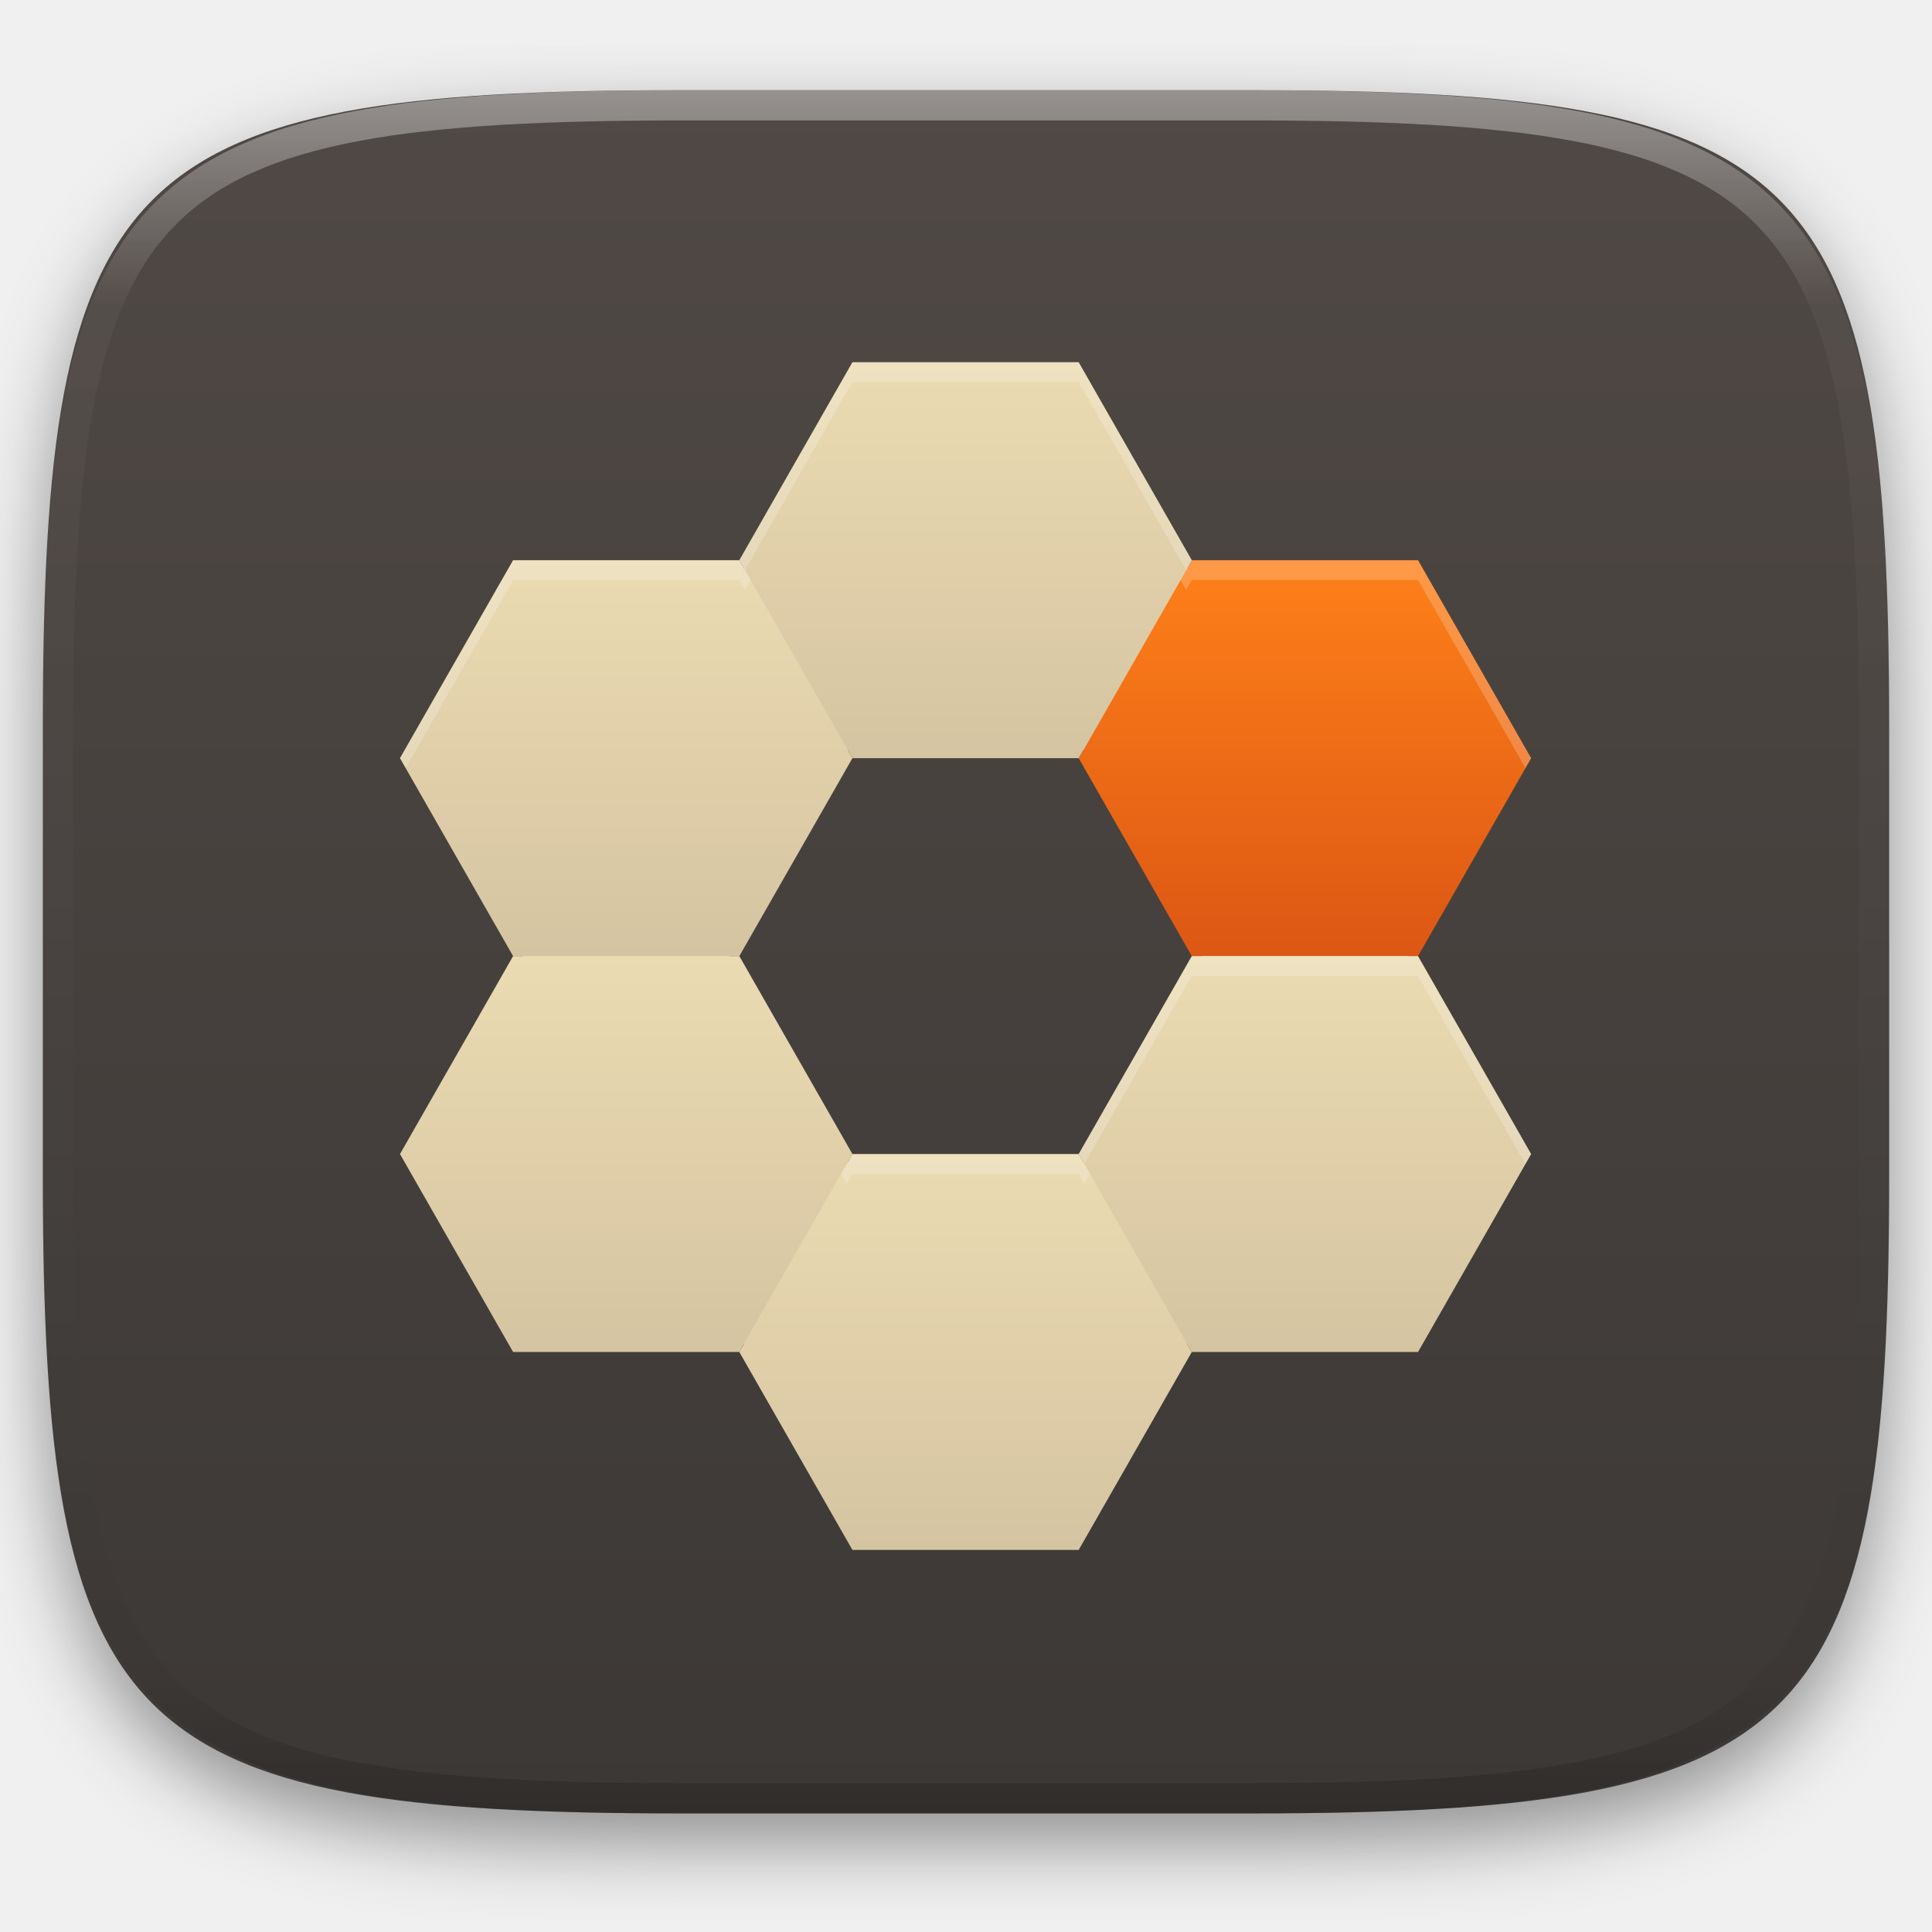
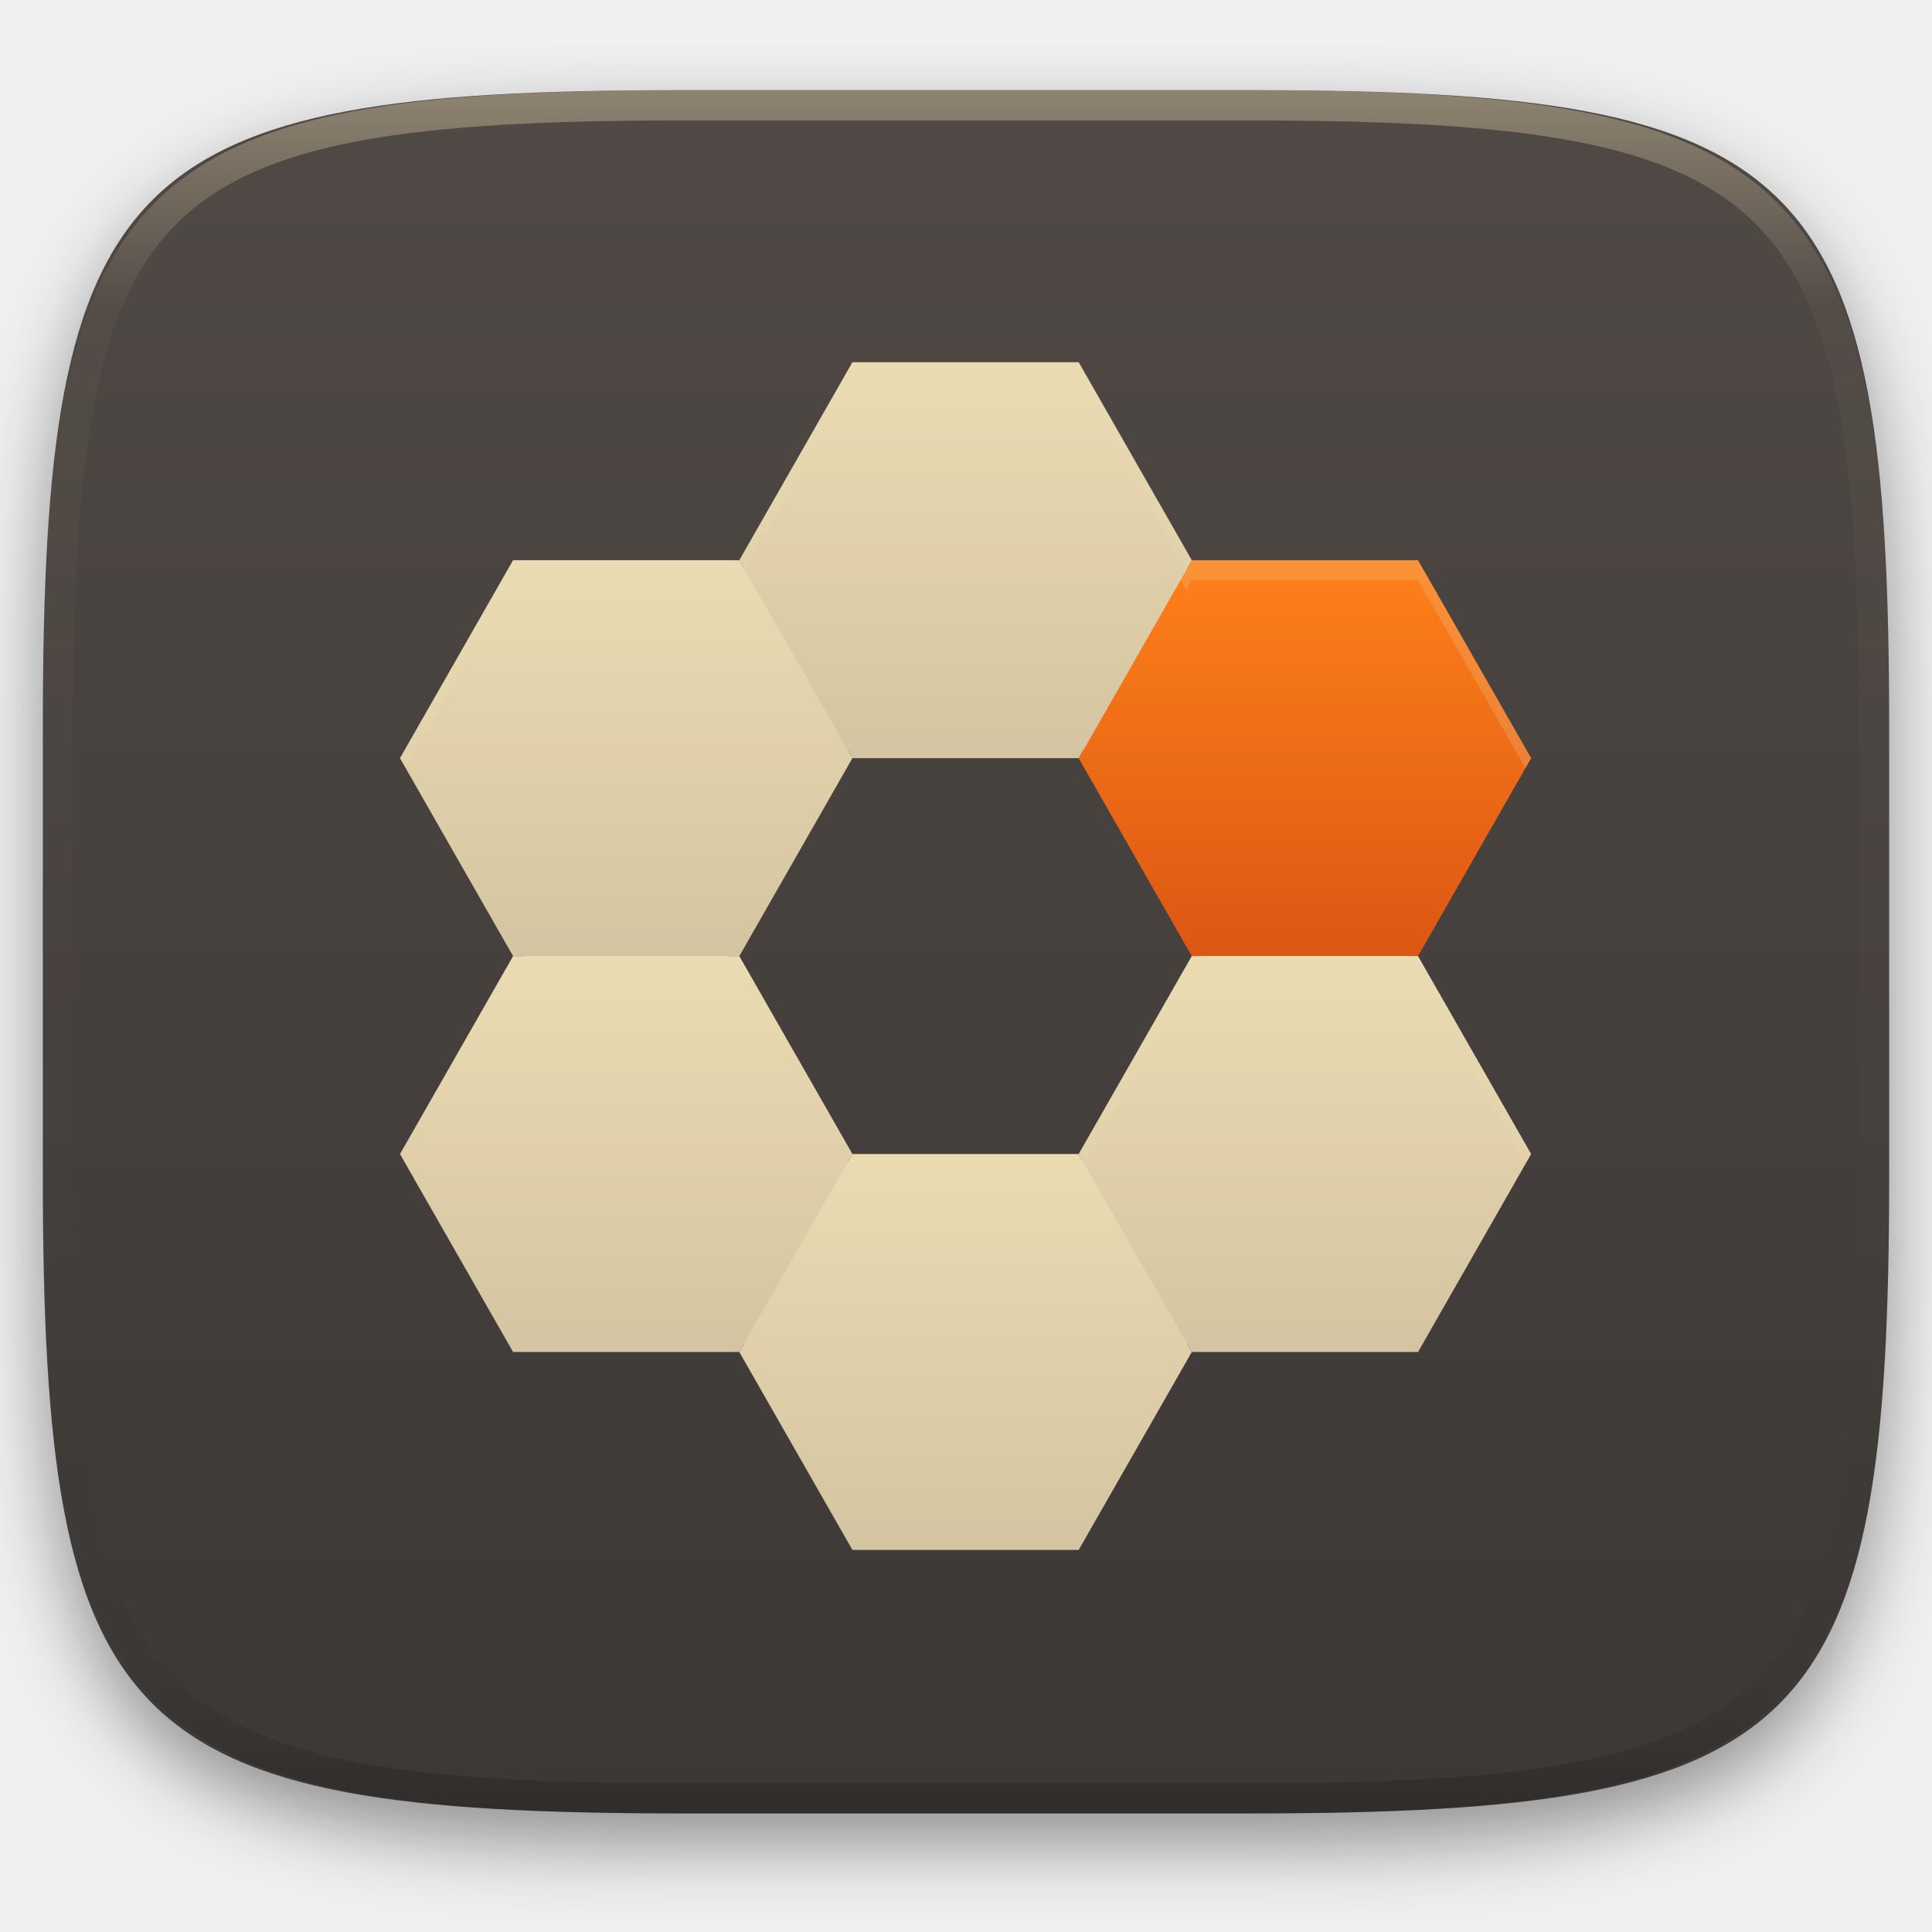
<svg xmlns="http://www.w3.org/2000/svg" width="256" height="256" fill="none" viewBox="0 0 256 256">
  <g clip-path="url(#clip0)">
    <g filter="url(#filter0_d)">
      <path d="m165.685 11.947c74.055 0 84.639 10.557 84.639 84.544v59.251c0 73.986-10.584 84.543-84.639 84.543h-75.37c-74.056 0-84.639-10.557-84.639-84.543v-59.251c0-73.987 10.584-84.544 84.639-84.544h75.37z" fill="url(#paint0_linear)" />
    </g>
    <path d="m113.71 49.312-14.606 25.569c-0.115 0.201-0.28 0.367-0.48 0.483-0.2 0.116-0.426 0.177-0.657 0.178h-29.216l-14.242 24.918 14.616 25.579c0.113 0.198 0.173 0.422 0.173 0.651 0 0.228-0.06 0.452-0.173 0.65l-14.616 25.579 14.242 24.918h29.216c0.231 0 0.458 0.062 0.657 0.178s0.365 0.282 0.48 0.483l14.611 25.569h28.453l14.611-25.569c0.114-0.201 0.28-0.367 0.479-0.483 0.2-0.116 0.427-0.178 0.658-0.178h29.216l14.242-24.918-14.616-25.579c-0.113-0.198-0.173-0.422-0.173-0.65 0-0.229 0.06-0.453 0.173-0.651l14.616-25.579-14.242-24.918h-29.216c-0.231-3e-4 -0.458-0.061-0.658-0.178-0.199-0.116-0.365-0.283-0.479-0.483l-14.611-25.569h-28.458zm-0.758 49.836h29.979c0.231 3e-4 0.458 0.062 0.658 0.178 0.199 0.116 0.365 0.283 0.48 0.483l14.984 26.23c0.113 0.198 0.173 0.422 0.173 0.651 0 0.228-0.06 0.452-0.173 0.65l-14.984 26.23c-0.115 0.2-0.281 0.367-0.48 0.483-0.2 0.116-0.427 0.177-0.658 0.178h-29.979c-0.231-1e-3 -0.458-0.062-0.658-0.178-0.199-0.116-0.365-0.283-0.48-0.483l-14.984-26.23c-0.113-0.198-0.173-0.422-0.173-0.65 0-0.229 0.06-0.453 0.173-0.651l14.984-26.23c0.115-0.201 0.281-0.367 0.48-0.483 0.2-0.116 0.427-0.177 0.658-0.178z" fill="#ebdbb2" />
    <path d="m187.895 76.853 14.988 26.23-14.988 26.229h-29.977l-14.988-26.229 14.988-26.23h29.977z" opacity=".2" />
    <path d="m142.93 155.541 14.988 26.229-14.988 26.23h-29.977l-14.988-26.23 14.988-26.229h29.977z" opacity=".2" />
    <path d="m187.895 74.23 14.988 26.23-14.988 26.23h-29.977l-14.988-26.23 14.988-26.23h29.977z" fill="url(#paint1_linear)" />
    <path d="m142.93 152.918 14.988 26.23-14.988 26.229h-29.977l-14.988-26.229 14.988-26.23h29.977z" fill="url(#paint2_linear)" />
    <path d="m187.895 129.311 14.988 26.23-14.988 26.229h-29.977l-14.988-26.229 14.988-26.23h29.977z" opacity=".2" />
    <path d="m187.895 126.689 14.988 26.229-14.988 26.23h-29.977l-14.988-26.23 14.988-26.229h29.977z" fill="url(#paint3_linear)" />
    <path d="M97.965 129.311L112.953 155.541L97.965 181.77H67.988L53 155.541L67.988 129.311H97.965Z" opacity=".2" />
    <path d="M97.965 126.689L112.953 152.918L97.965 179.148H67.988L53 152.918L67.988 126.689H97.965Z" fill="url(#paint4_linear)" />
    <path d="M97.965 76.853L112.953 103.082L97.965 129.311H67.988L53 103.082L67.988 76.853H97.965Z" opacity=".2" />
    <path d="M97.965 74.23L112.953 100.459L97.965 126.689H67.988L53 100.459L67.988 74.23H97.965Z" fill="url(#paint5_linear)" />
    <path d="M142.93 50.623L157.918 76.853L142.93 103.082H112.953L97.965 76.853L112.953 50.623H142.93Z" opacity=".2" />
    <path d="M142.93 48L157.918 74.23L142.93 100.459H112.953L97.965 74.23L112.953 48H142.93Z" fill="url(#paint6_linear)" />
-     <path d="m112.952 48-14.99 26.23 0.748 1.312 14.242-24.918h29.979l14.242 24.918 0.748-1.312-14.99-26.23h-29.979z" fill="white" opacity=".2" />
-     <path d="m157.921 74.23-1.496 2.623 0.748 1.311 0.748-1.311h29.969l14.242 24.918 0.748-1.311-14.99-26.23h-29.969z" fill="white" opacity=".2" />
-     <path d="m67.993 74.23-14.99 26.23 0.748 1.311 14.242-24.918h29.969l0.748 1.311 0.748-1.311-1.496-2.623h-29.969z" fill="white" opacity=".2" />
-     <path d="m157.921 126.689-14.99 26.229 0.748 1.312 14.242-24.919h29.969l14.242 24.919 0.748-1.312-14.99-26.229h-29.969z" fill="white" opacity=".2" />
-     <path d="m112.952 152.918-1.496 2.623 0.748 1.311 0.748-1.311h29.979l0.748 1.311 0.748-1.311-1.496-2.623h-29.979z" fill="white" opacity=".2" />
+     <path d="m112.952 48-14.99 26.23 0.748 1.312 14.242-24.918h29.979l14.242 24.918 0.748-1.312-14.99-26.23h-29.979z" fill="#ebdbb2" opacity=".2" />
+     <path d="m157.921 74.23-1.496 2.623 0.748 1.311 0.748-1.311h29.969l14.242 24.918 0.748-1.311-14.99-26.23h-29.969z" fill="#ebdbb2" opacity=".2" />
+     <path d="m67.993 74.23-14.99 26.23 0.748 1.311 14.242-24.918h29.969l0.748 1.311 0.748-1.311-1.496-2.623h-29.969z" fill="#ebdbb2" opacity=".2" />
+     <path d="m157.921 126.689-14.99 26.229 0.748 1.312 14.242-24.919h29.969l14.242 24.919 0.748-1.312-14.99-26.229h-29.969z" fill="#ebdbb2" opacity=".2" />
+     <path d="m112.952 152.918-1.496 2.623 0.748 1.311 0.748-1.311h29.979l0.748 1.311 0.748-1.311-1.496-2.623h-29.979z" fill="#ebdbb2" opacity=".2" />
    <path d="m165.068 11.951c4.328-0.01 8.656 0.039 12.984 0.138 3.875 0.079 7.751 0.226 11.626 0.452 3.453 0.197 6.905 0.481 10.348 0.855 3.059 0.334 6.118 0.786 9.148 1.346 2.715 0.501 5.4 1.14 8.046 1.916 2.4 0.698 4.751 1.562 7.023 2.584 2.115 0.943 4.141 2.063 6.059 3.35 1.839 1.238 3.561 2.653 5.135 4.215 1.564 1.572 2.98 3.281 4.219 5.119 1.289 1.916 2.41 3.94 3.364 6.042 1.023 2.279 1.889 4.618 2.597 7.005 0.777 2.643 1.417 5.325 1.918 8.037 0.561 3.026 1.013 6.072 1.348 9.127 0.374 3.439 0.659 6.877 0.856 10.326 0.226 3.861 0.373 7.732 0.462 11.593 0.088 4.323 0.138 8.646 0.128 12.959v58.212c0.01 4.323-0.04 8.636-0.128 12.959-0.089 3.871-0.236 7.732-0.462 11.593-0.197 3.449-0.482 6.897-0.856 10.326-0.335 3.055-0.787 6.111-1.348 9.137-0.501 2.702-1.141 5.384-1.918 8.027-0.708 2.387-1.574 4.735-2.597 7.005-0.954 2.112-2.075 4.126-3.364 6.042-1.239 1.837-2.655 3.557-4.219 5.119-1.574 1.562-3.296 2.977-5.135 4.215-1.918 1.287-3.944 2.407-6.059 3.35-2.272 1.022-4.623 1.886-7.023 2.594-2.646 0.776-5.331 1.414-8.046 1.906-3.03 0.569-6.089 1.011-9.148 1.346-3.443 0.373-6.895 0.658-10.348 0.854-3.875 0.226-7.751 0.374-11.626 0.462-4.328 0.088-8.656 0.138-12.984 0.128h-74.126c-4.328 0.01-8.656-0.04-12.984-0.128-3.876-0.088-7.751-0.236-11.627-0.462-3.453-0.196-6.905-0.481-10.348-0.854-3.059-0.335-6.118-0.777-9.148-1.346-2.715-0.492-5.4-1.13-8.046-1.906-2.4-0.708-4.751-1.572-7.023-2.594-2.115-0.943-4.141-2.063-6.059-3.35-1.839-1.238-3.561-2.653-5.135-4.215-1.564-1.562-2.98-3.282-4.22-5.119-1.289-1.916-2.41-3.93-3.364-6.042-1.023-2.27-1.889-4.618-2.597-7.005-0.777-2.643-1.416-5.325-1.918-8.027-0.561-3.026-1.013-6.082-1.348-9.137-0.374-3.429-0.659-6.877-0.856-10.326-0.226-3.861-0.374-7.722-0.462-11.593-0.089-4.323-0.138-8.636-0.128-12.959v-58.212c-0.01-4.313 0.039-8.636 0.128-12.959 0.089-3.861 0.236-7.732 0.462-11.593 0.197-3.449 0.482-6.887 0.856-10.326 0.334-3.055 0.787-6.101 1.348-9.127 0.502-2.712 1.141-5.394 1.918-8.037 0.708-2.387 1.574-4.726 2.597-7.005 0.954-2.103 2.075-4.126 3.364-6.042 1.239-1.837 2.656-3.547 4.22-5.119 1.574-1.562 3.295-2.977 5.135-4.215 1.918-1.287 3.944-2.407 6.059-3.35 2.272-1.022 4.623-1.886 7.023-2.584 2.646-0.776 5.331-1.415 8.046-1.916 3.03-0.56 6.089-1.012 9.148-1.346 3.443-0.373 6.895-0.658 10.348-0.855 3.876-0.226 7.751-0.373 11.627-0.452 4.328-0.098 8.656-0.147 12.984-0.138h74.126zm0.01 4.009c4.298-0.01 8.597 0.039 12.895 0.128 3.827 0.088 7.653 0.236 11.479 0.452 3.384 0.197 6.767 0.472 10.131 0.845 2.971 0.314 5.932 0.747 8.863 1.297 2.577 0.472 5.134 1.081 7.653 1.818 2.223 0.648 4.396 1.454 6.501 2.397 1.909 0.855 3.738 1.867 5.469 3.026 1.623 1.091 3.138 2.338 4.525 3.724s2.636 2.898 3.738 4.519c1.16 1.729 2.174 3.547 3.029 5.443 0.945 2.112 1.751 4.284 2.4 6.494 0.748 2.515 1.348 5.06 1.83 7.634 0.541 2.928 0.974 5.875 1.298 8.842 0.374 3.36 0.65 6.73 0.846 10.11 0.217 3.822 0.374 7.634 0.453 11.456 0.088 4.293 0.137 8.577 0.137 12.87v58.212c0 4.293-0.049 8.577-0.137 12.87-0.079 3.822-0.236 7.644-0.453 11.456-0.196 3.38-0.472 6.75-0.846 10.12-0.324 2.957-0.757 5.904-1.298 8.832-0.482 2.574-1.082 5.119-1.83 7.634-0.649 2.22-1.455 4.382-2.4 6.494-0.855 1.896-1.869 3.724-3.029 5.443-1.102 1.631-2.351 3.144-3.738 4.529-1.387 1.376-2.902 2.623-4.525 3.714-1.731 1.159-3.56 2.171-5.469 3.026-2.105 0.953-4.278 1.749-6.501 2.397-2.519 0.737-5.076 1.346-7.653 1.818-2.931 0.55-5.892 0.982-8.863 1.306-3.364 0.364-6.747 0.649-10.131 0.836-3.826 0.216-7.652 0.373-11.479 0.452-4.298 0.098-8.597 0.137-12.895 0.137h-0.01-74.126-0.01c-4.298 0-8.597-0.039-12.895-0.137-3.826-0.079-7.653-0.236-11.479-0.452-3.384-0.187-6.767-0.472-10.131-0.836-2.97-0.324-5.931-0.756-8.863-1.306-2.577-0.472-5.135-1.081-7.653-1.818-2.223-0.648-4.397-1.444-6.502-2.397-1.908-0.855-3.738-1.867-5.469-3.026-1.623-1.091-3.138-2.338-4.525-3.714-1.387-1.385-2.636-2.898-3.738-4.529-1.161-1.719-2.174-3.547-3.03-5.443-0.944-2.112-1.751-4.274-2.4-6.494-0.748-2.515-1.348-5.06-1.829-7.634-0.541-2.928-0.974-5.875-1.298-8.832-0.374-3.37-0.649-6.74-0.846-10.12-0.216-3.812-0.374-7.634-0.453-11.456-0.089-4.293-0.138-8.577-0.138-12.87v-58.212c0-4.293 0.049-8.577 0.138-12.87 0.079-3.822 0.236-7.634 0.453-11.456 0.197-3.38 0.472-6.75 0.846-10.11 0.325-2.967 0.757-5.915 1.298-8.842 0.482-2.574 1.082-5.119 1.829-7.634 0.649-2.211 1.456-4.382 2.4-6.494 0.856-1.896 1.869-3.714 3.03-5.443 1.102-1.621 2.351-3.134 3.738-4.519s2.902-2.633 4.525-3.724c1.731-1.159 3.561-2.171 5.469-3.026 2.105-0.943 4.279-1.749 6.502-2.397 2.518-0.737 5.075-1.346 7.653-1.818 2.931-0.55 5.892-0.983 8.863-1.297 3.364-0.373 6.748-0.648 10.131-0.845 3.826-0.216 7.653-0.363 11.479-0.452 4.298-0.088 8.597-0.138 12.895-0.128h0.01 74.126 0.01z" clip-rule="evenodd" fill="url(#paint7_linear)" fill-rule="evenodd" opacity=".4" />
  </g>
  <defs>
    <filter id="filter0_d" x="-4.324" y="5.947" width="264.648" height="248.338" color-interpolation-filters="sRGB" filterUnits="userSpaceOnUse">
      <feFlood flood-opacity="0" result="BackgroundImageFix" />
      <feColorMatrix in="SourceAlpha" values="0 0 0 0 0 0 0 0 0 0 0 0 0 0 0 0 0 0 127 0" />
      <feOffset dy="4" />
      <feGaussianBlur stdDeviation="5" />
      <feColorMatrix values="0 0 0 0 0 0 0 0 0 0 0 0 0 0 0 0 0 0 0.4 0" />
      <feBlend in2="BackgroundImageFix" result="effect1_dropShadow" />
      <feBlend in="SourceGraphic" in2="effect1_dropShadow" result="shape" />
    </filter>
    <linearGradient id="paint0_linear" x1="5.676" x2="5.676" y1="11.947" y2="240.285" gradientUnits="userSpaceOnUse">
      <stop stop-color="#504945" offset="1e-7" />
      <stop stop-color="#3c3836" offset="1" />
    </linearGradient>
    <linearGradient id="paint1_linear" x1="142.93" x2="142.93" y1="74.23" y2="126.689" gradientUnits="userSpaceOnUse">
      <stop stop-color="#fe8019" offset="1e-7" />
      <stop stop-color="#dc5714" offset="1" />
    </linearGradient>
    <linearGradient id="paint2_linear" x1="97.965" x2="97.965" y1="152.918" y2="205.377" gradientUnits="userSpaceOnUse">
      <stop stop-color="#ebdbb2" offset="1e-7" />
      <stop stop-color="#d5c4a1" offset="1" />
    </linearGradient>
    <linearGradient id="paint3_linear" x1="142.93" x2="142.93" y1="126.689" y2="179.148" gradientUnits="userSpaceOnUse">
      <stop stop-color="#ebdbb2" offset="1e-7" />
      <stop stop-color="#d5c4a1" offset="1" />
    </linearGradient>
    <linearGradient id="paint4_linear" x1="53" x2="53" y1="126.689" y2="179.148" gradientUnits="userSpaceOnUse">
      <stop stop-color="#ebdbb2" offset="1e-7" />
      <stop stop-color="#d5c4a1" offset="1" />
    </linearGradient>
    <linearGradient id="paint5_linear" x1="53" x2="53" y1="74.23" y2="126.689" gradientUnits="userSpaceOnUse">
      <stop stop-color="#ebdbb2" offset="1e-7" />
      <stop stop-color="#d5c4a1" offset="1" />
    </linearGradient>
    <linearGradient id="paint6_linear" x1="97.965" x2="97.965" y1="48" y2="100.459" gradientUnits="userSpaceOnUse">
      <stop stop-color="#ebdbb2" offset="1e-7" />
      <stop stop-color="#d5c4a1" offset="1" />
    </linearGradient>
    <linearGradient id="paint7_linear" x1="132.082" x2="132.082" y1="11.95" y2="240.29" gradientUnits="userSpaceOnUse">
-       <stop stop-color="white" offset="0" />
-       <stop stop-color="white" stop-opacity=".098" offset=".125" />
+       <stop stop-color="#ebdbb2" offset="0" />
+       <stop stop-color="#ebdbb2" stop-opacity=".098" offset=".125" />
      <stop stop-opacity=".098" offset=".925" />
      <stop stop-opacity=".498" offset="1" />
    </linearGradient>
    <clipPath id="clip0">
-       <rect width="256" height="256" fill="white" />
+       <rect width="256" height="256" fill="#ebdbb2" />
    </clipPath>
  </defs>
</svg>
